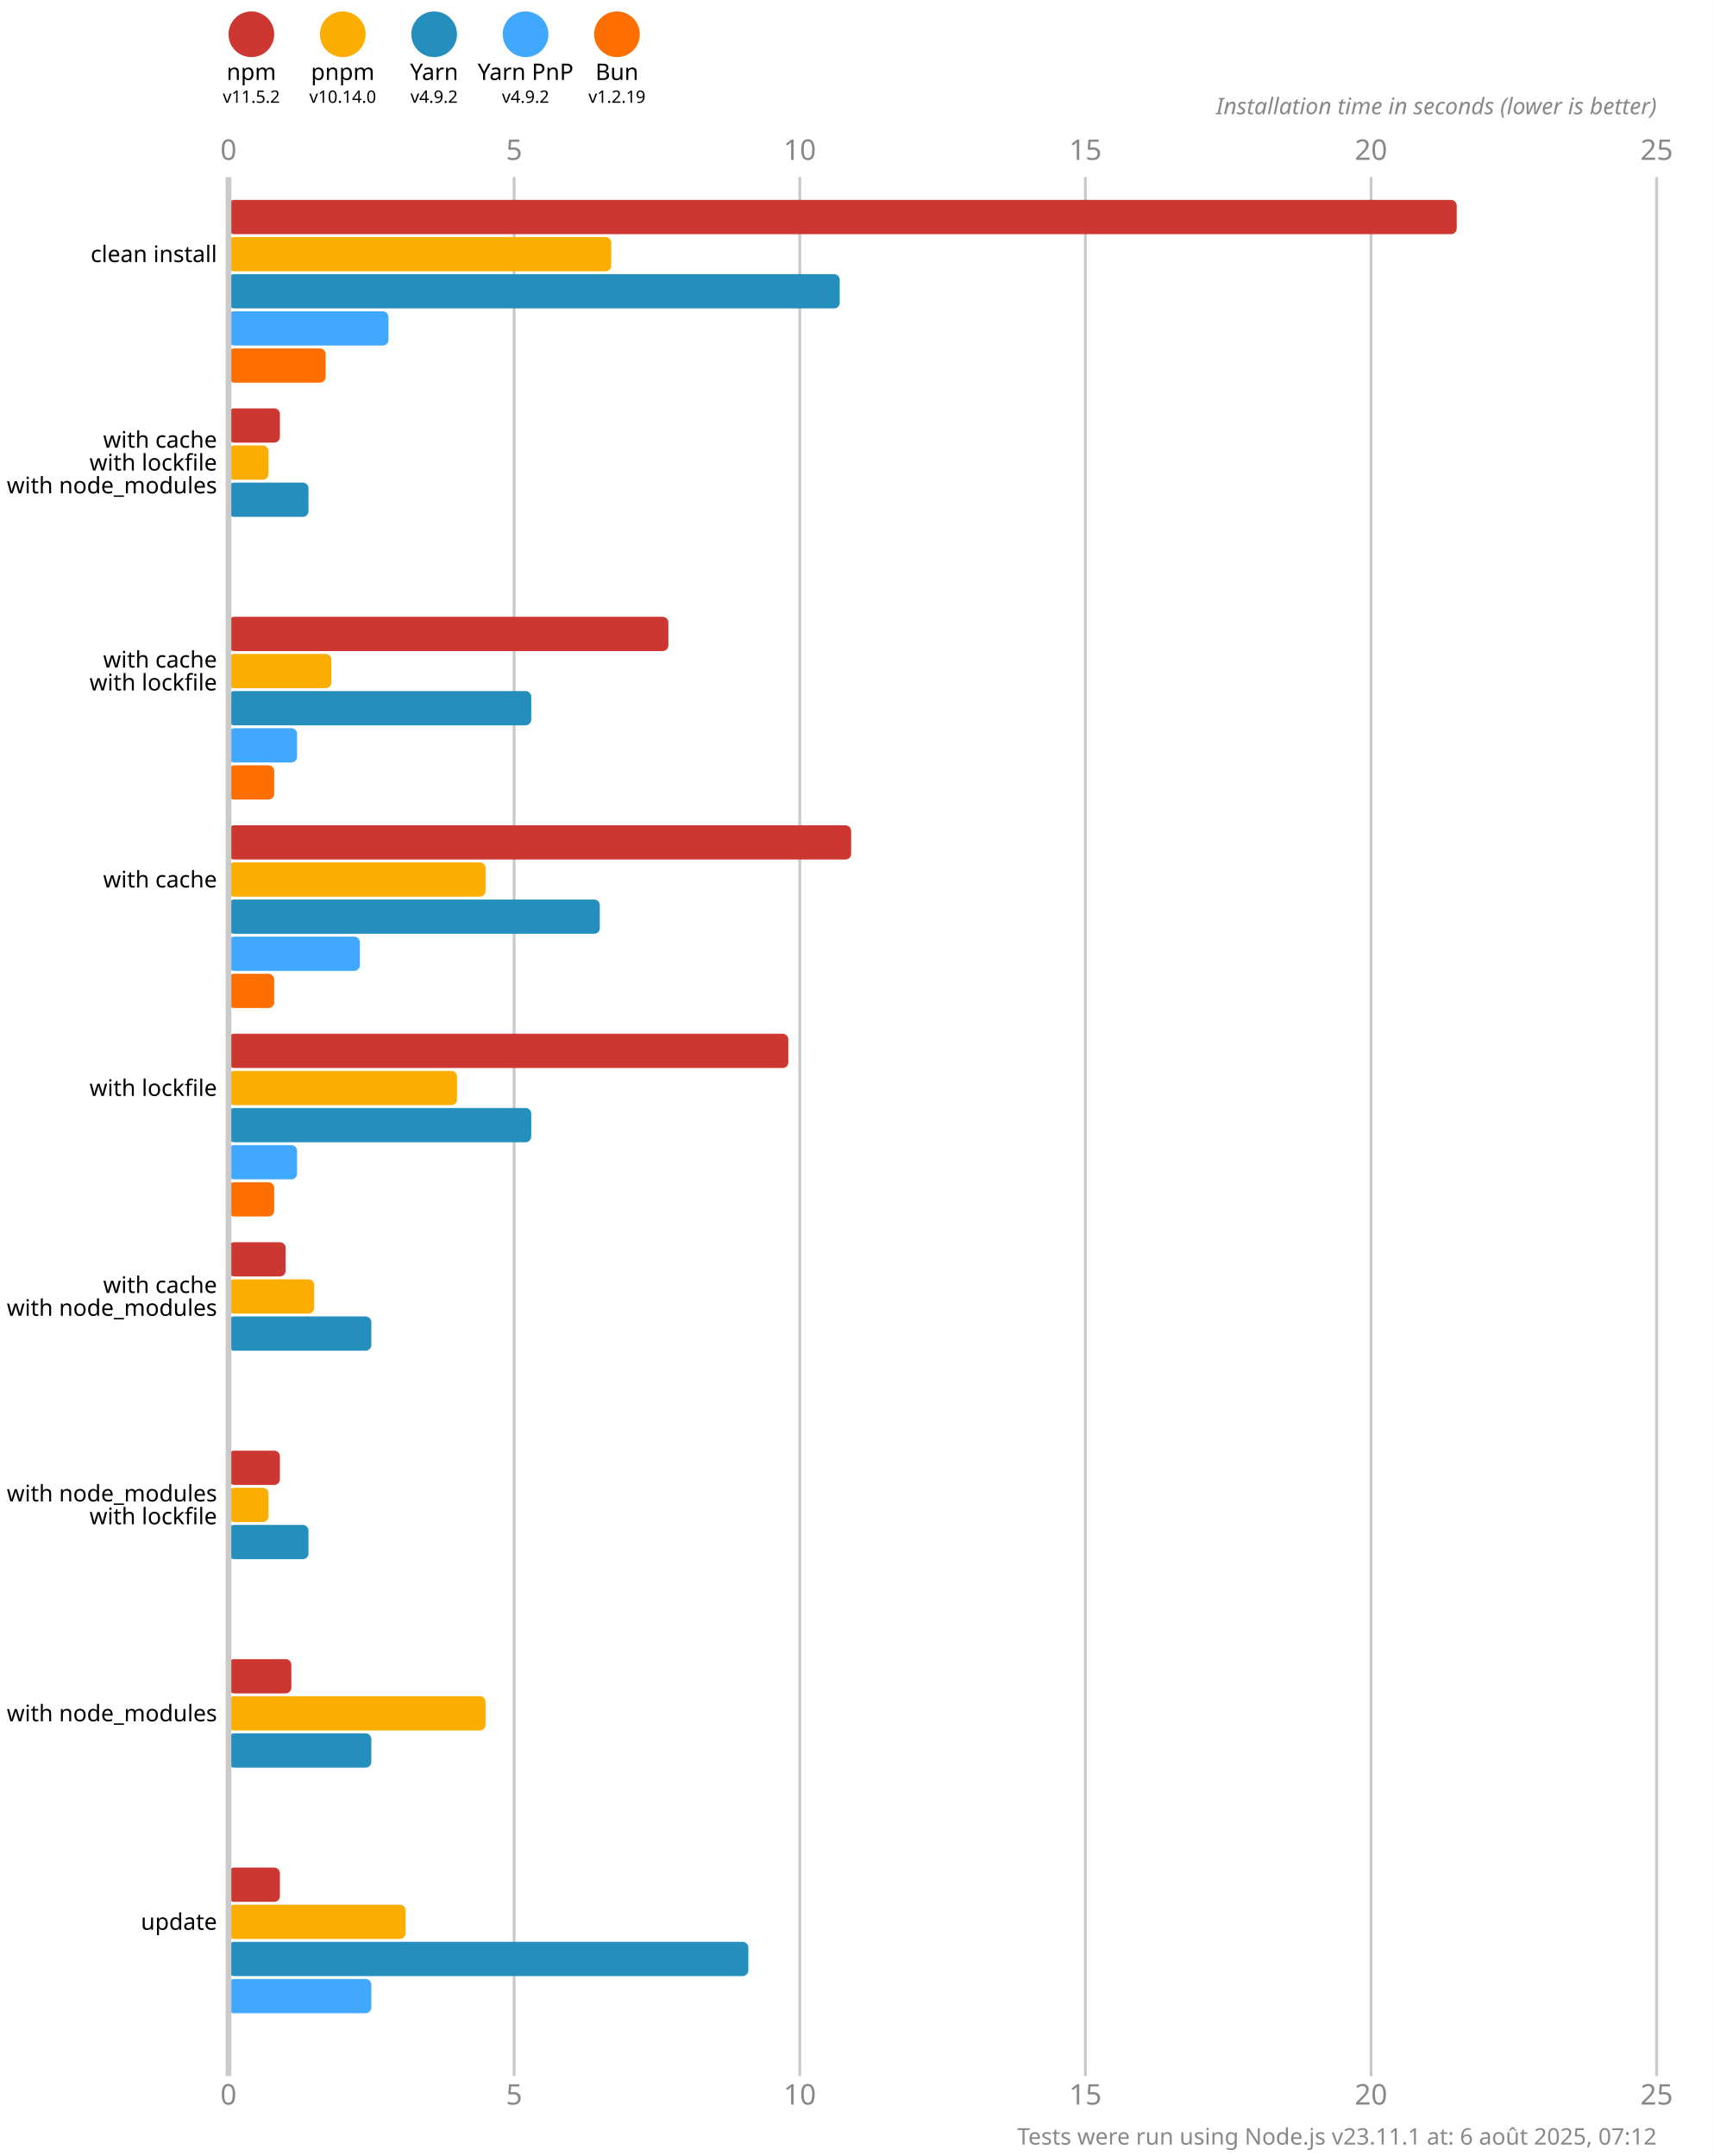
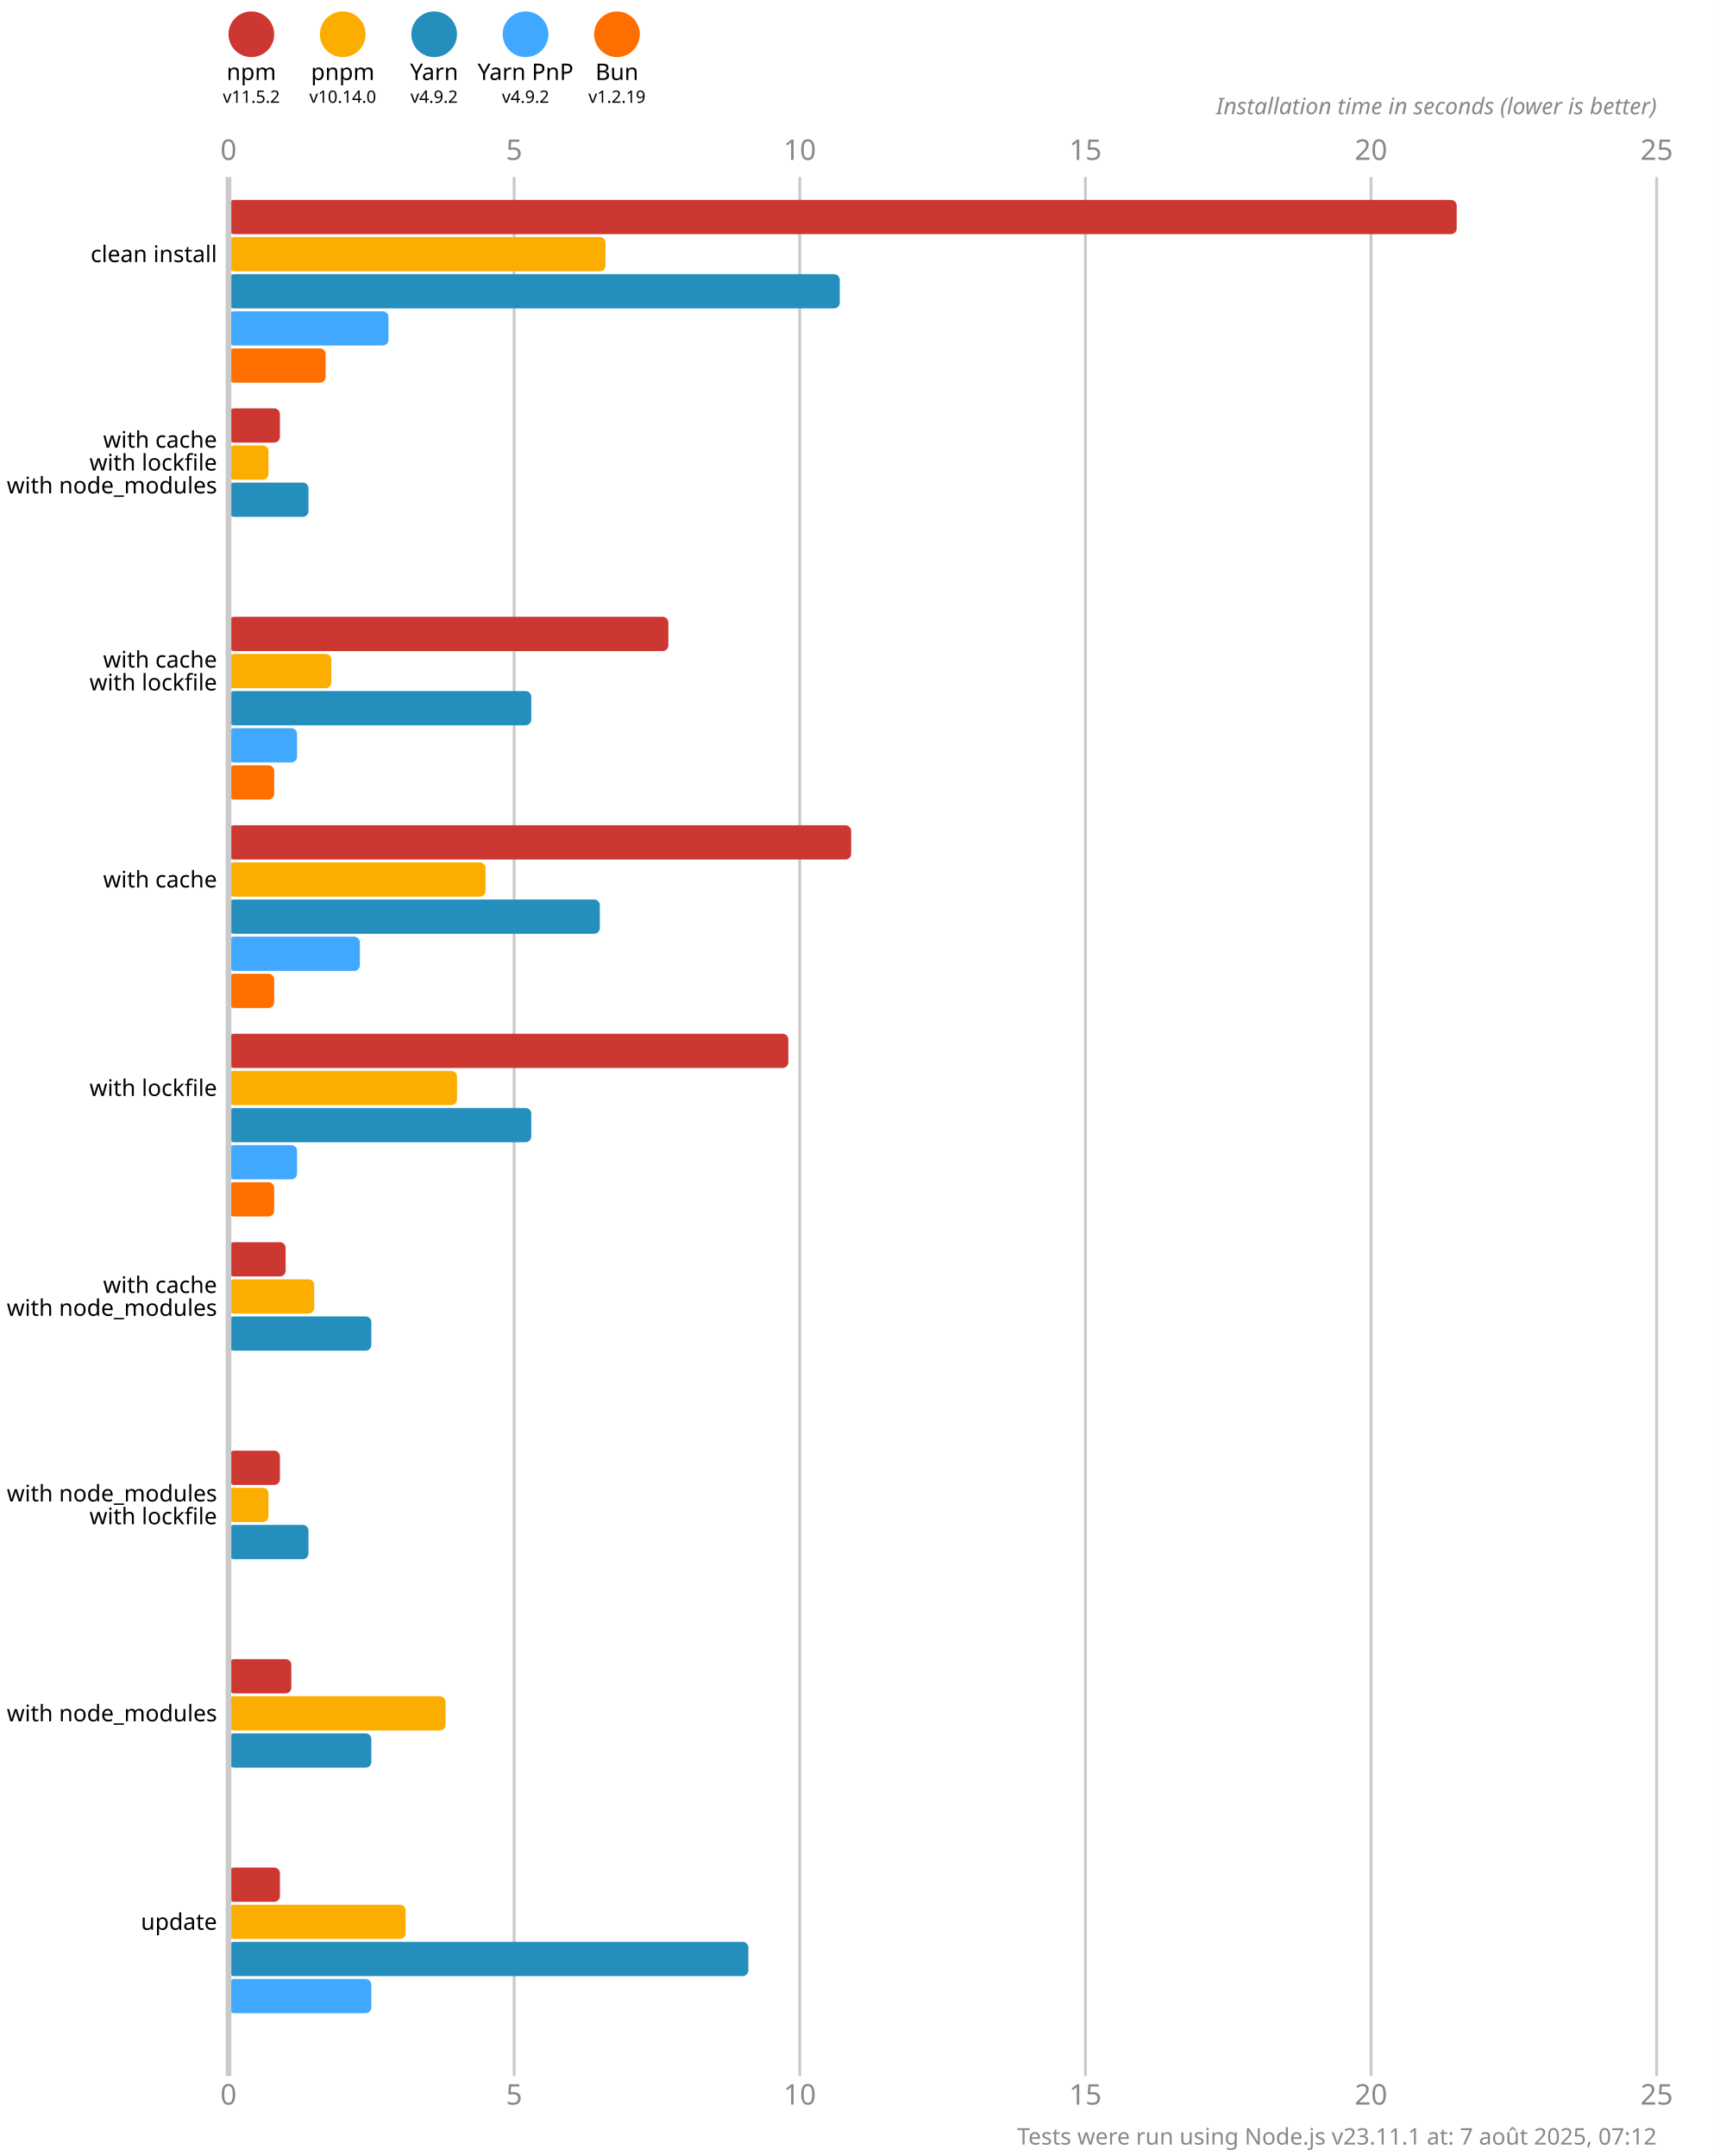
<svg xmlns="http://www.w3.org/2000/svg" version="1.1" viewBox="0 0 300 377.5">
  <style>
    .font { font-family: sans-serif; }
    .s3 { font-size: 3px; }
    .s4 { font-size: 4px; }
    .s5 { font-size: 5px; }
    .line { stroke: #cacaca; }
    .width { stroke-width: 0.5; }
    .text { fill: #888; }
  </style>
  <rect x="0" y="0" width="300" height="377.5" fill="#fff" />
  <circle cx="44" cy="6" r="4" fill="#cd3731" />
  <text x="44" y="14" class="font s4" text-anchor="middle">npm</text>
  <text x="44" y="18" class="font s3" text-anchor="middle">v11.5.2</text>
  <circle cx="60" cy="6" r="4" fill="#fbae00" />
  <text x="60" y="14" class="font s4" text-anchor="middle">pnpm</text>
  <text x="60" y="18" class="font s3" text-anchor="middle">v10.14.0</text>
  <circle cx="76" cy="6" r="4" fill="#248ebd" />
  <text x="76" y="14" class="font s4" text-anchor="middle">Yarn</text>
  <text x="76" y="18" class="font s3" text-anchor="middle">v4.9.2</text>
  <circle cx="92" cy="6" r="4" fill="#40a9ff" />
  <text x="92" y="14" class="font s4" text-anchor="middle">Yarn PnP</text>
  <text x="92" y="18" class="font s3" text-anchor="middle">v4.9.2</text>
  <circle cx="108" cy="6" r="4" fill="#ff6f00" />
  <text x="108" y="14" class="font s4" text-anchor="middle">Bun</text>
  <text x="108" y="18" class="font s3" text-anchor="middle">v1.2.19</text>
  <text x="40" y="28" class="font s5 text" text-anchor="middle">0</text>
  <text x="40" y="368.5" class="font s5 text" text-anchor="middle">0</text>
  <line x1="90" y1="31" x2="90" y2="363.5" class="line width" />
  <text x="90" y="28" class="font s5 text" text-anchor="middle">5</text>
  <text x="90" y="368.5" class="font s5 text" text-anchor="middle">5</text>
  <line x1="140" y1="31" x2="140" y2="363.5" class="line width" />
  <text x="140" y="28" class="font s5 text" text-anchor="middle">10</text>
  <text x="140" y="368.5" class="font s5 text" text-anchor="middle">10</text>
  <line x1="190" y1="31" x2="190" y2="363.5" class="line width" />
  <text x="190" y="28" class="font s5 text" text-anchor="middle">15</text>
  <text x="190" y="368.5" class="font s5 text" text-anchor="middle">15</text>
  <line x1="240" y1="31" x2="240" y2="363.5" class="line width" />
  <text x="240" y="28" class="font s5 text" text-anchor="middle">20</text>
  <text x="240" y="368.5" class="font s5 text" text-anchor="middle">20</text>
  <line x1="290" y1="31" x2="290" y2="363.5" class="line width" />
  <text x="290" y="28" class="font s5 text" text-anchor="middle">25</text>
  <text x="290" y="368.5" class="font s5 text" text-anchor="middle">25</text>
  <text x="290" y="20" class="font s4 text" font-style="italic" text-anchor="end">Installation time in seconds (lower is better)</text>
  <rect x="40" y="35" width="215" height="6" fill="#cd3731" rx="1" ry="1" />
-   <rect x="40" y="41.5" width="67" height="6" fill="#fbae00" rx="1" ry="1" />
+   <rect x="40" y="41.5" width="66" height="6" fill="#fbae00" rx="1" ry="1" />
  <rect x="40" y="48" width="107" height="6" fill="#248ebd" rx="1" ry="1" />
  <rect x="40" y="54.5" width="28" height="6" fill="#40a9ff" rx="1" ry="1" />
  <rect x="40" y="61" width="17" height="6" fill="#ff6f00" rx="1" ry="1" />
  <rect x="40" y="71.5" width="9" height="6" fill="#cd3731" rx="1" ry="1" />
  <rect x="40" y="78" width="7" height="6" fill="#fbae00" rx="1" ry="1" />
  <rect x="40" y="84.5" width="14" height="6" fill="#248ebd" rx="1" ry="1" />
  <rect x="40" y="91" width="0" height="6" fill="#40a9ff" rx="1" ry="1" />
  <rect x="40" y="97.5" width="0" height="6" fill="#ff6f00" rx="1" ry="1" />
  <rect x="40" y="108" width="77" height="6" fill="#cd3731" rx="1" ry="1" />
  <rect x="40" y="114.5" width="18" height="6" fill="#fbae00" rx="1" ry="1" />
  <rect x="40" y="121" width="53" height="6" fill="#248ebd" rx="1" ry="1" />
  <rect x="40" y="127.5" width="12" height="6" fill="#40a9ff" rx="1" ry="1" />
  <rect x="40" y="134" width="8" height="6" fill="#ff6f00" rx="1" ry="1" />
  <rect x="40" y="144.5" width="109" height="6" fill="#cd3731" rx="1" ry="1" />
  <rect x="40" y="151" width="45" height="6" fill="#fbae00" rx="1" ry="1" />
  <rect x="40" y="157.5" width="65" height="6" fill="#248ebd" rx="1" ry="1" />
  <rect x="40" y="164" width="23" height="6" fill="#40a9ff" rx="1" ry="1" />
  <rect x="40" y="170.5" width="8" height="6" fill="#ff6f00" rx="1" ry="1" />
  <rect x="40" y="181" width="98" height="6" fill="#cd3731" rx="1" ry="1" />
  <rect x="40" y="187.5" width="40" height="6" fill="#fbae00" rx="1" ry="1" />
  <rect x="40" y="194" width="53" height="6" fill="#248ebd" rx="1" ry="1" />
  <rect x="40" y="200.5" width="12" height="6" fill="#40a9ff" rx="1" ry="1" />
  <rect x="40" y="207" width="8" height="6" fill="#ff6f00" rx="1" ry="1" />
  <rect x="40" y="217.5" width="10" height="6" fill="#cd3731" rx="1" ry="1" />
  <rect x="40" y="224" width="15" height="6" fill="#fbae00" rx="1" ry="1" />
  <rect x="40" y="230.5" width="25" height="6" fill="#248ebd" rx="1" ry="1" />
  <rect x="40" y="237" width="0" height="6" fill="#40a9ff" rx="1" ry="1" />
  <rect x="40" y="243.5" width="0" height="6" fill="#ff6f00" rx="1" ry="1" />
  <rect x="40" y="254" width="9" height="6" fill="#cd3731" rx="1" ry="1" />
  <rect x="40" y="260.5" width="7" height="6" fill="#fbae00" rx="1" ry="1" />
  <rect x="40" y="267" width="14" height="6" fill="#248ebd" rx="1" ry="1" />
  <rect x="40" y="273.5" width="0" height="6" fill="#40a9ff" rx="1" ry="1" />
  <rect x="40" y="280" width="0" height="6" fill="#ff6f00" rx="1" ry="1" />
  <rect x="40" y="290.5" width="11" height="6" fill="#cd3731" rx="1" ry="1" />
-   <rect x="40" y="297" width="45" height="6" fill="#fbae00" rx="1" ry="1" />
+   <rect x="40" y="297" width="38" height="6" fill="#fbae00" rx="1" ry="1" />
  <rect x="40" y="303.5" width="25" height="6" fill="#248ebd" rx="1" ry="1" />
  <rect x="40" y="310" width="0" height="6" fill="#40a9ff" rx="1" ry="1" />
  <rect x="40" y="316.5" width="0" height="6" fill="#ff6f00" rx="1" ry="1" />
  <rect x="40" y="327" width="9" height="6" fill="#cd3731" rx="1" ry="1" />
  <rect x="40" y="333.5" width="31" height="6" fill="#fbae00" rx="1" ry="1" />
  <rect x="40" y="340" width="91" height="6" fill="#248ebd" rx="1" ry="1" />
  <rect x="40" y="346.5" width="25" height="6" fill="#40a9ff" rx="1" ry="1" />
  <rect x="40" y="353" width="0" height="6" fill="#ff6f00" rx="1" ry="1" />
  <line x1="40" y1="31" x2="40" y2="363.5" class="line" />
  <text x="38" y="44.5" class="font s4" dominant-baseline="middle" text-anchor="end">clean install</text>
  <text x="38" y="77" class="font s4" dominant-baseline="middle" text-anchor="end">with cache</text>
  <text x="38" y="81" class="font s4" dominant-baseline="middle" text-anchor="end">with lockfile</text>
  <text x="38" y="85" class="font s4" dominant-baseline="middle" text-anchor="end">with node_modules</text>
  <text x="38" y="115.5" class="font s4" dominant-baseline="middle" text-anchor="end">with cache</text>
  <text x="38" y="119.5" class="font s4" dominant-baseline="middle" text-anchor="end">with lockfile</text>
  <text x="38" y="154" class="font s4" dominant-baseline="middle" text-anchor="end">with cache</text>
  <text x="38" y="190.5" class="font s4" dominant-baseline="middle" text-anchor="end">with lockfile</text>
  <text x="38" y="225" class="font s4" dominant-baseline="middle" text-anchor="end">with cache</text>
  <text x="38" y="229" class="font s4" dominant-baseline="middle" text-anchor="end">with node_modules</text>
  <text x="38" y="261.5" class="font s4" dominant-baseline="middle" text-anchor="end">with node_modules</text>
  <text x="38" y="265.5" class="font s4" dominant-baseline="middle" text-anchor="end">with lockfile</text>
  <text x="38" y="300" class="font s4" dominant-baseline="middle" text-anchor="end">with node_modules</text>
  <text x="38" y="336.5" class="font s4" dominant-baseline="middle" text-anchor="end">update</text>
-   <text x="290" y="375.5" class="font s4 text" text-anchor="end">Tests were run using Node.js v23.11.1 at: 6 août 2025, 07:12</text>
+   <text x="290" y="375.5" class="font s4 text" text-anchor="end">Tests were run using Node.js v23.11.1 at: 7 août 2025, 07:12</text>
</svg>
